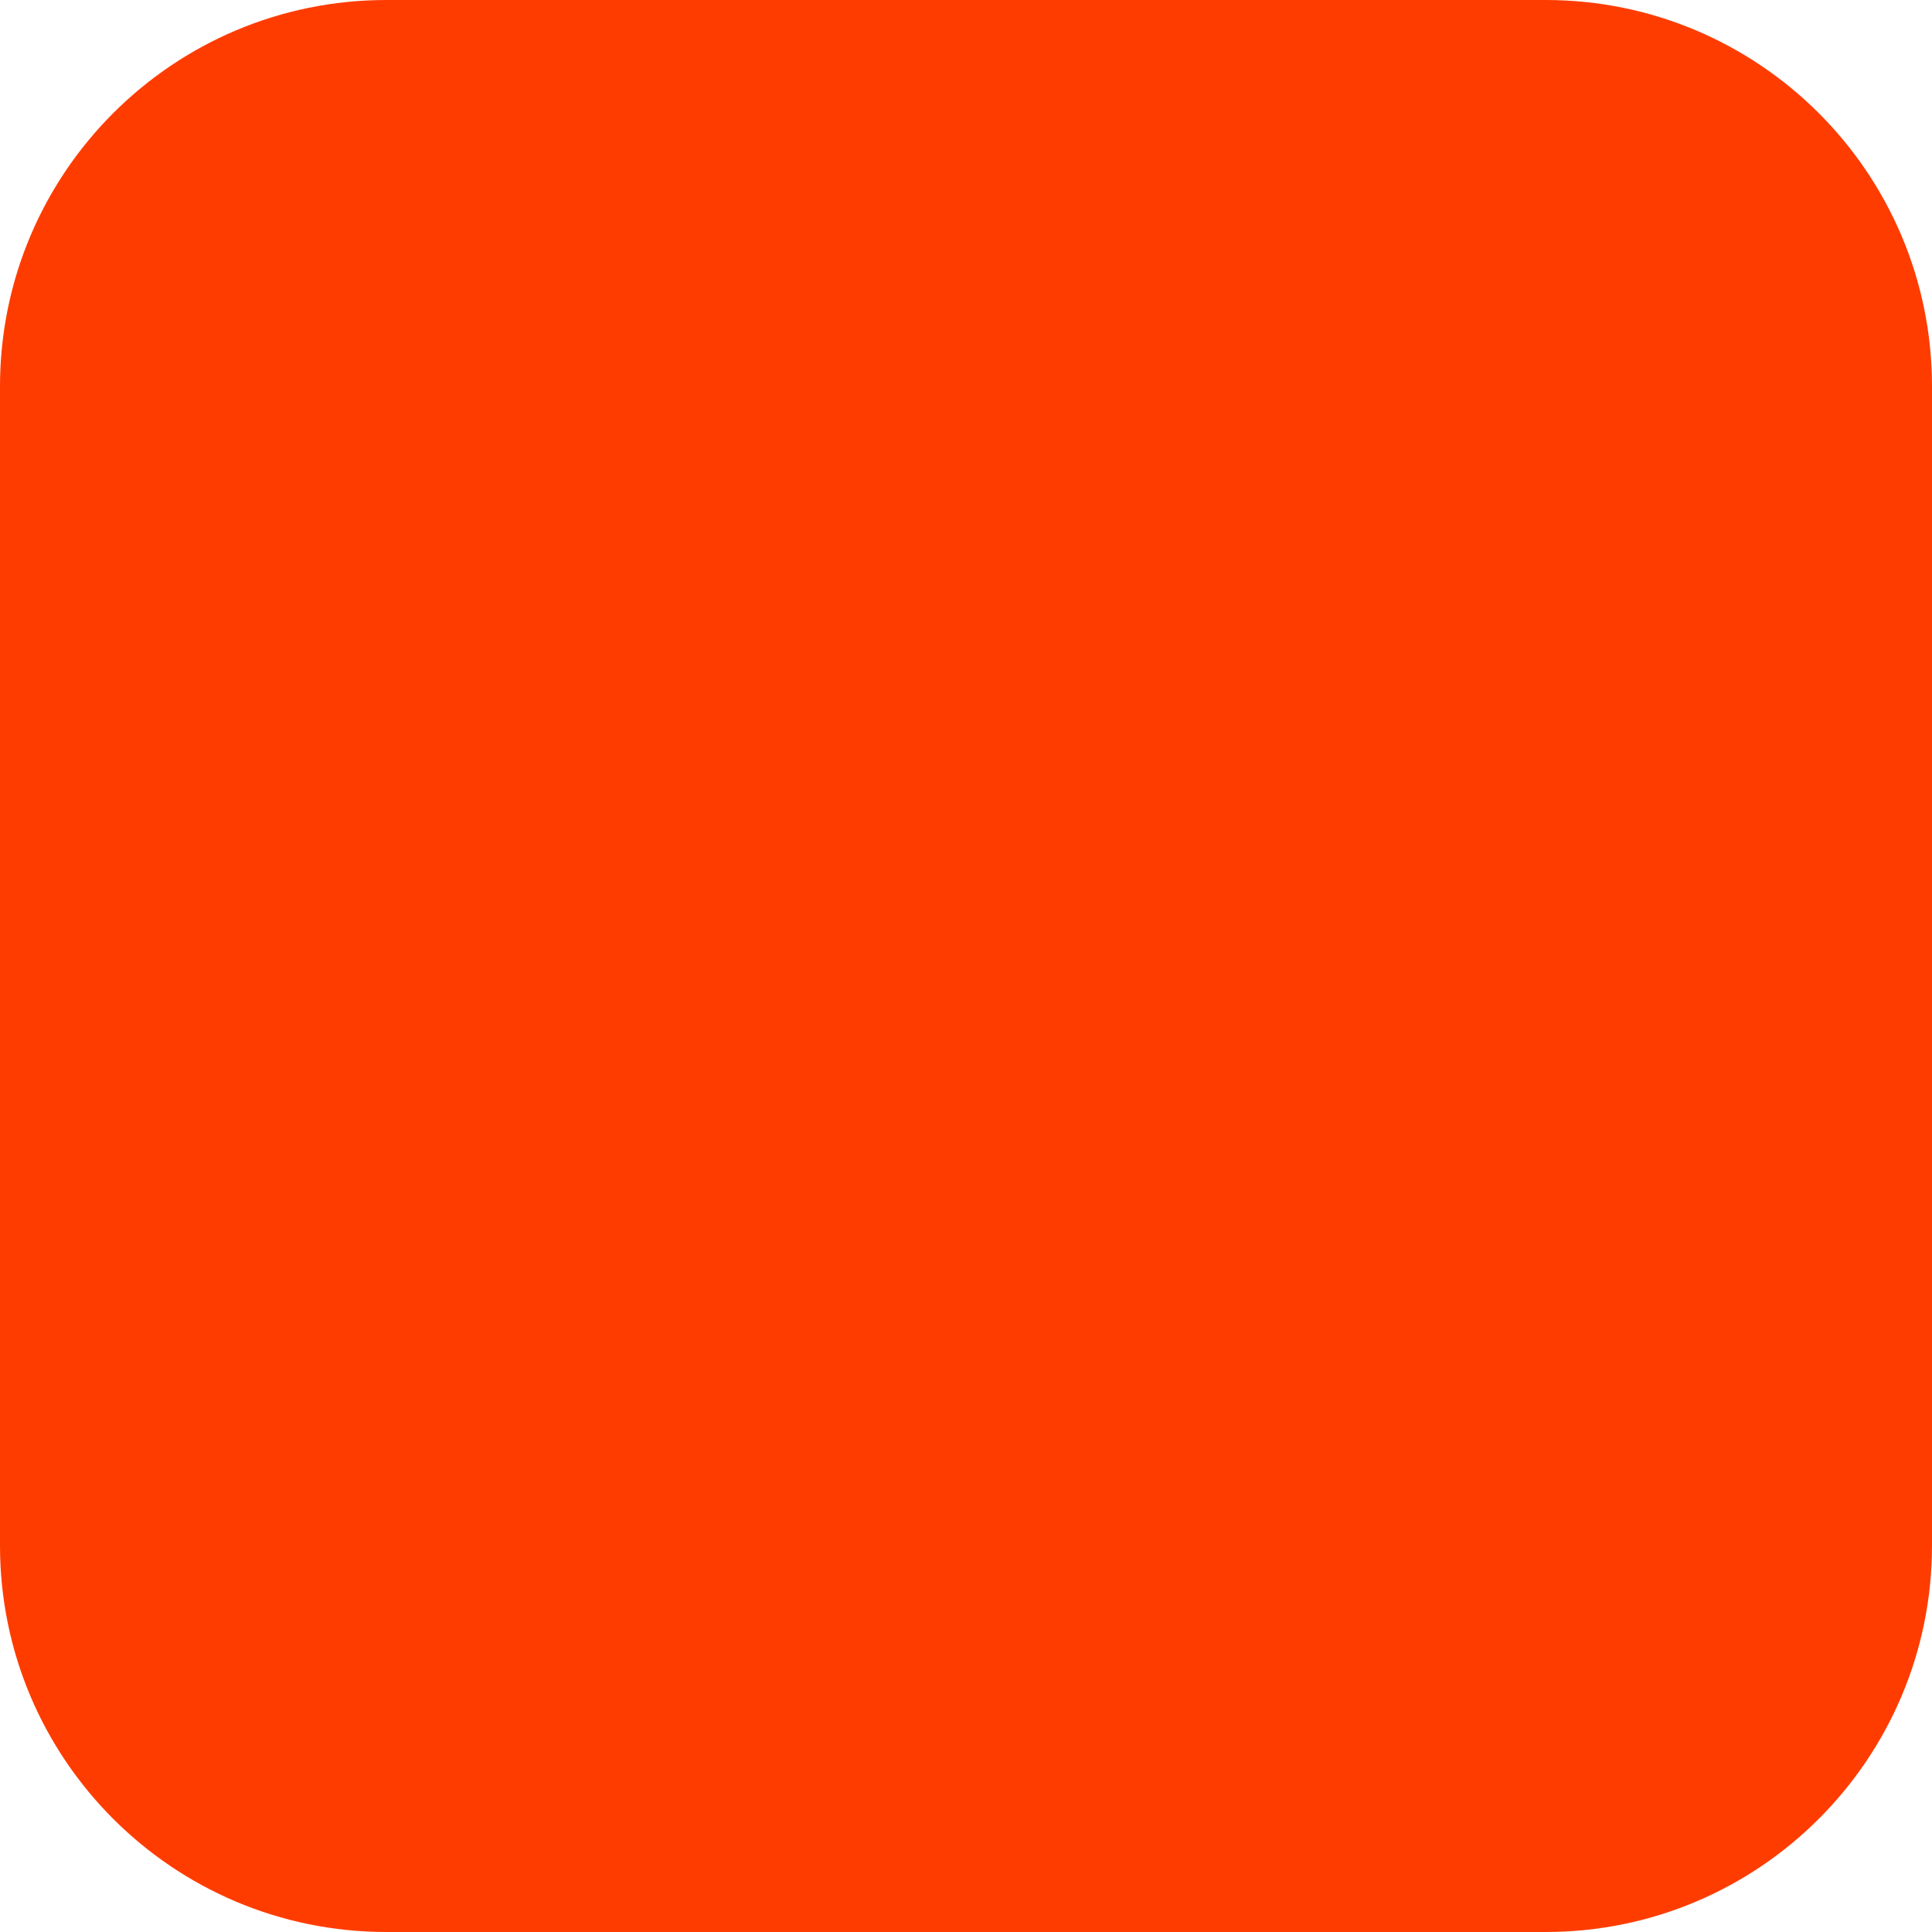
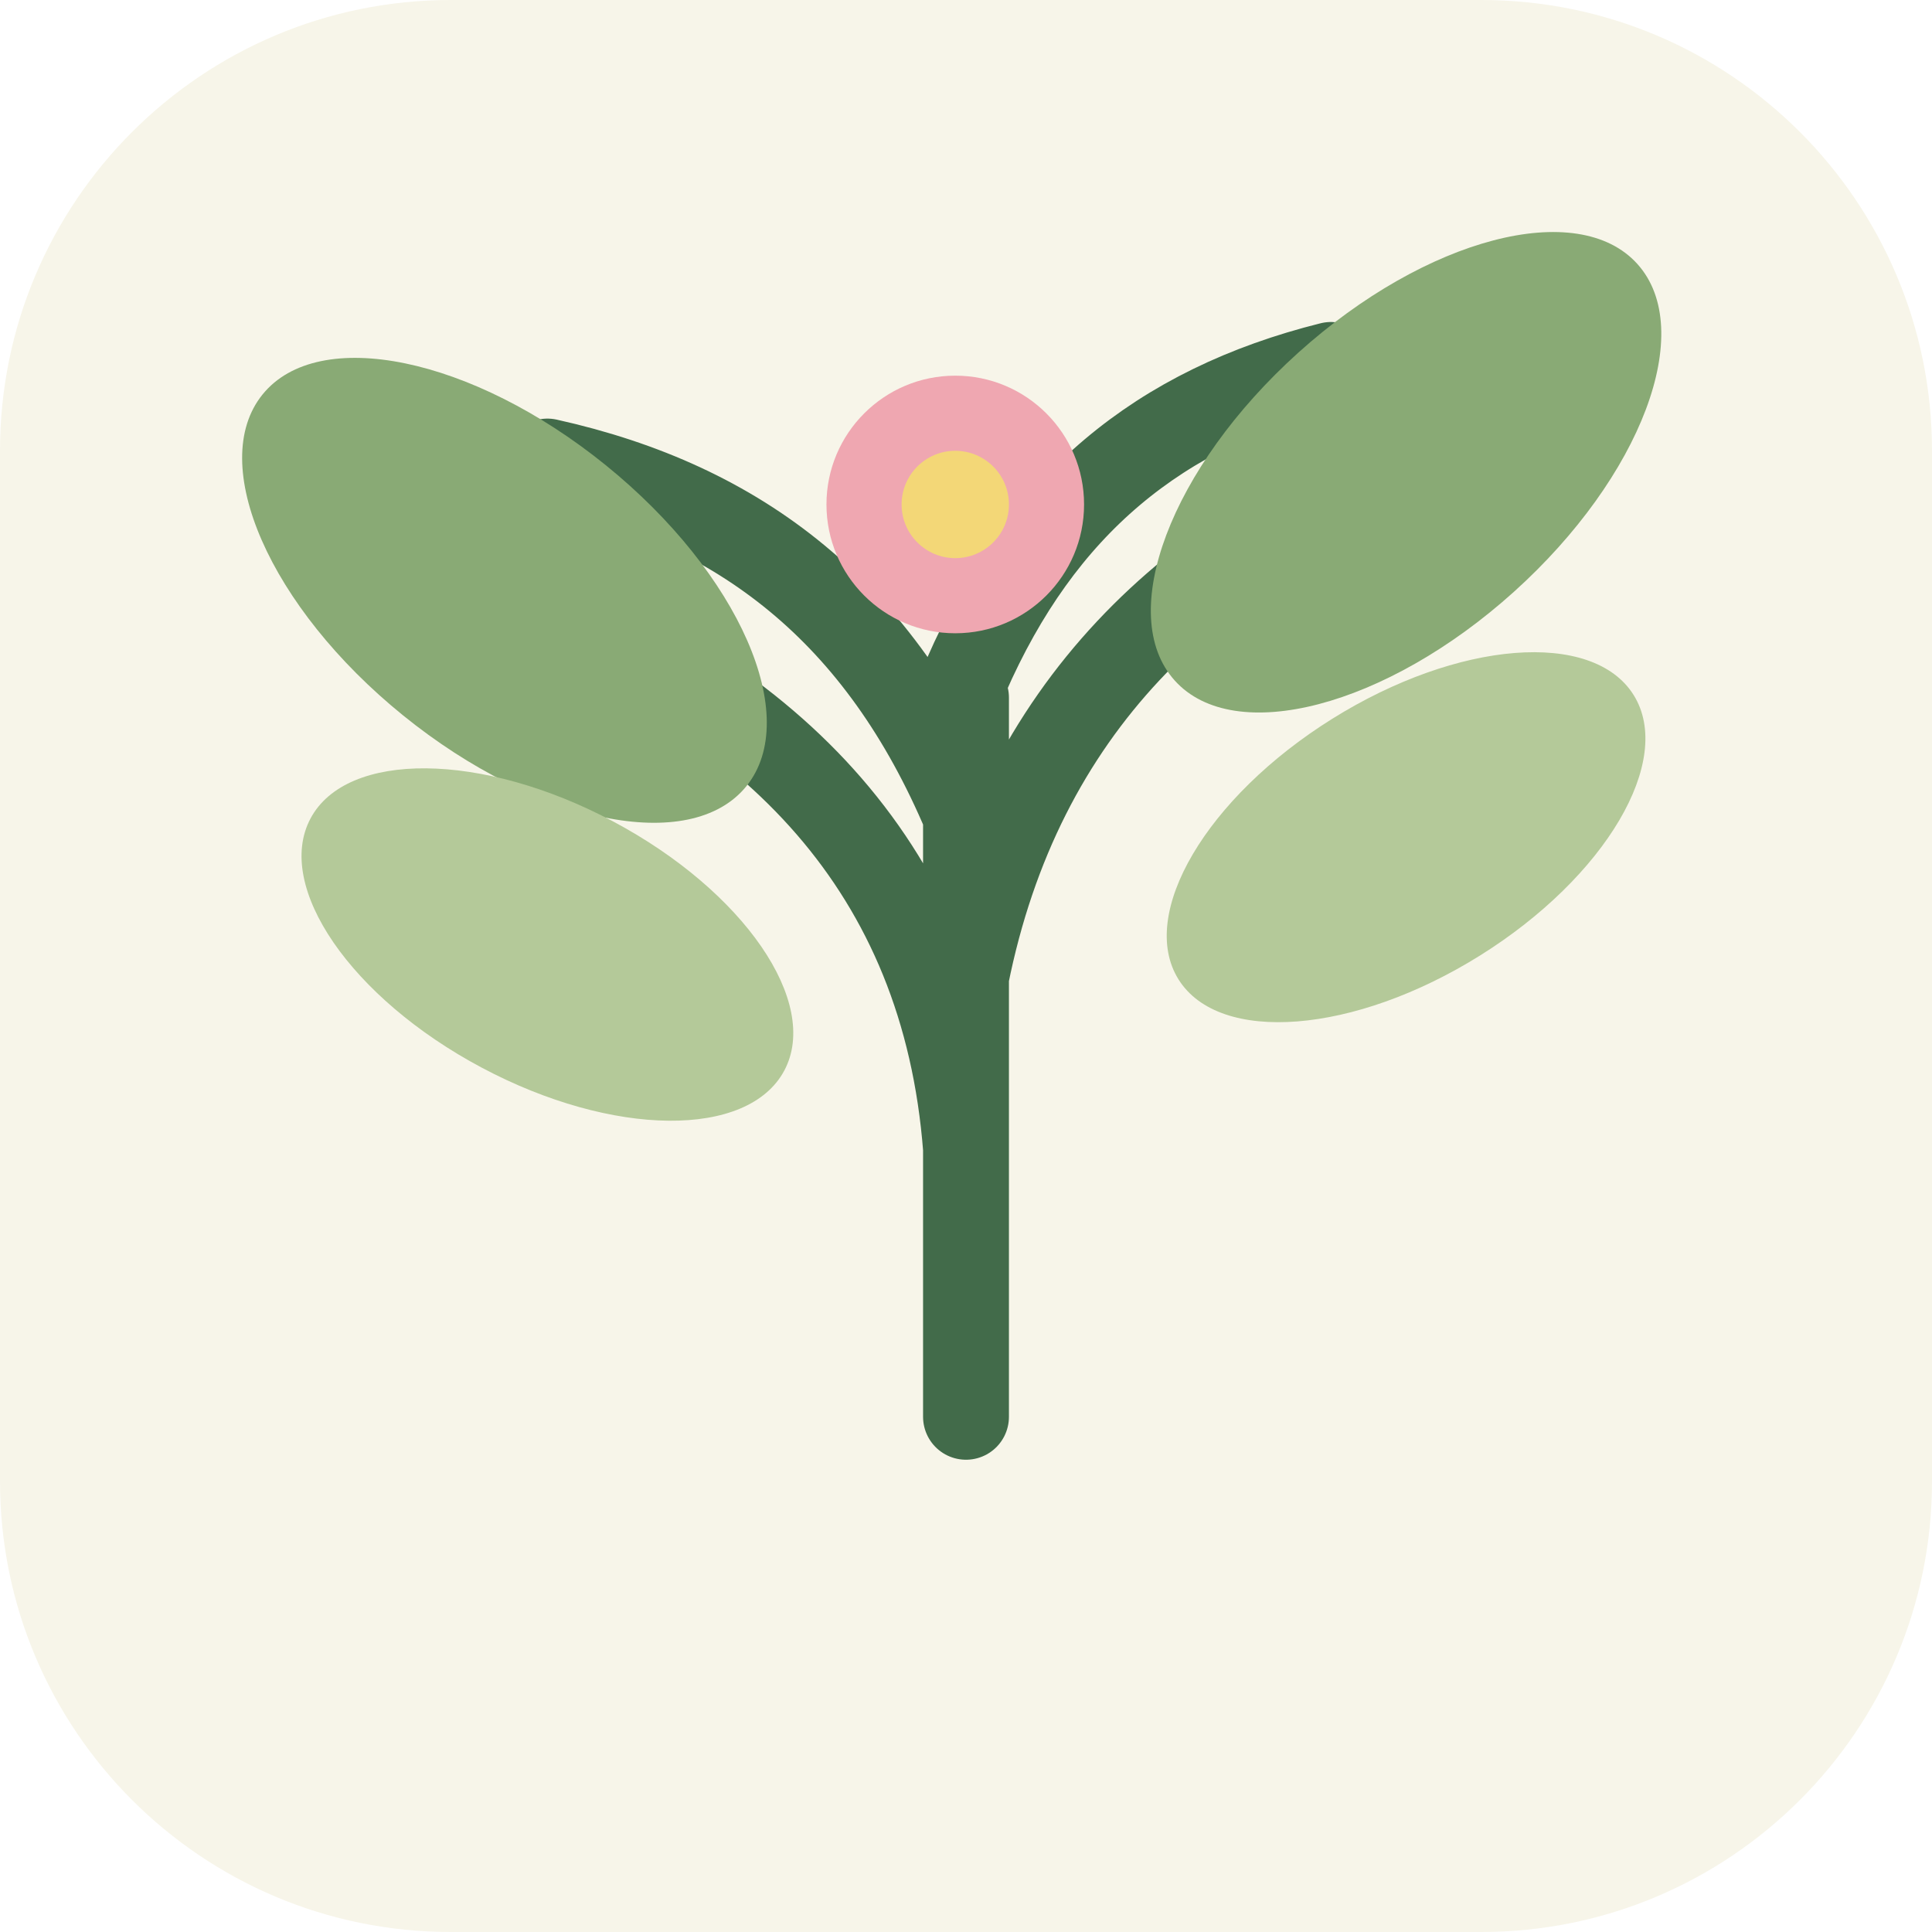
- <svg xmlns="http://www.w3.org/2000/svg" width="180" height="180" viewBox="0 0 180 180" fill="none">
-   <rect width="180" height="180" rx="36" fill="#FF3C00" />
+ <svg xmlns="http://www.w3.org/2000/svg" viewBox="0 0 180 180" fill="none">
+   <rect width="180" height="180" rx="42" fill="#F7F5E9" />
+   <path d="M90 132V65m0 42c-2-26-18-42-42-51m42 35c5-25 21-40 43-48m-43 33c-8-19-21-29-39-33m39 20c7-16 18-25 34-29" stroke="#426B4A" stroke-linecap="round" stroke-width="8" />
+   <ellipse cx="47" cy="55" rx="15" ry="29" transform="rotate(-51 47 55)" fill="#89AA75" />
+   <ellipse cx="131" cy="44" rx="15" ry="29" transform="rotate(48 131 44)" fill="#89AA75" />
+   <ellipse cx="51" cy="88" rx="13" ry="25" transform="rotate(-62 51 88)" fill="#B4C999" />
+   <ellipse cx="131" cy="78" rx="13" ry="25" transform="rotate(58 131 78)" fill="#B4C999" />
+   <circle cx="89" cy="47" r="12" fill="#EFA7B1" />
+   <circle cx="89" cy="47" r="5" fill="#F3D777" />
</svg>
